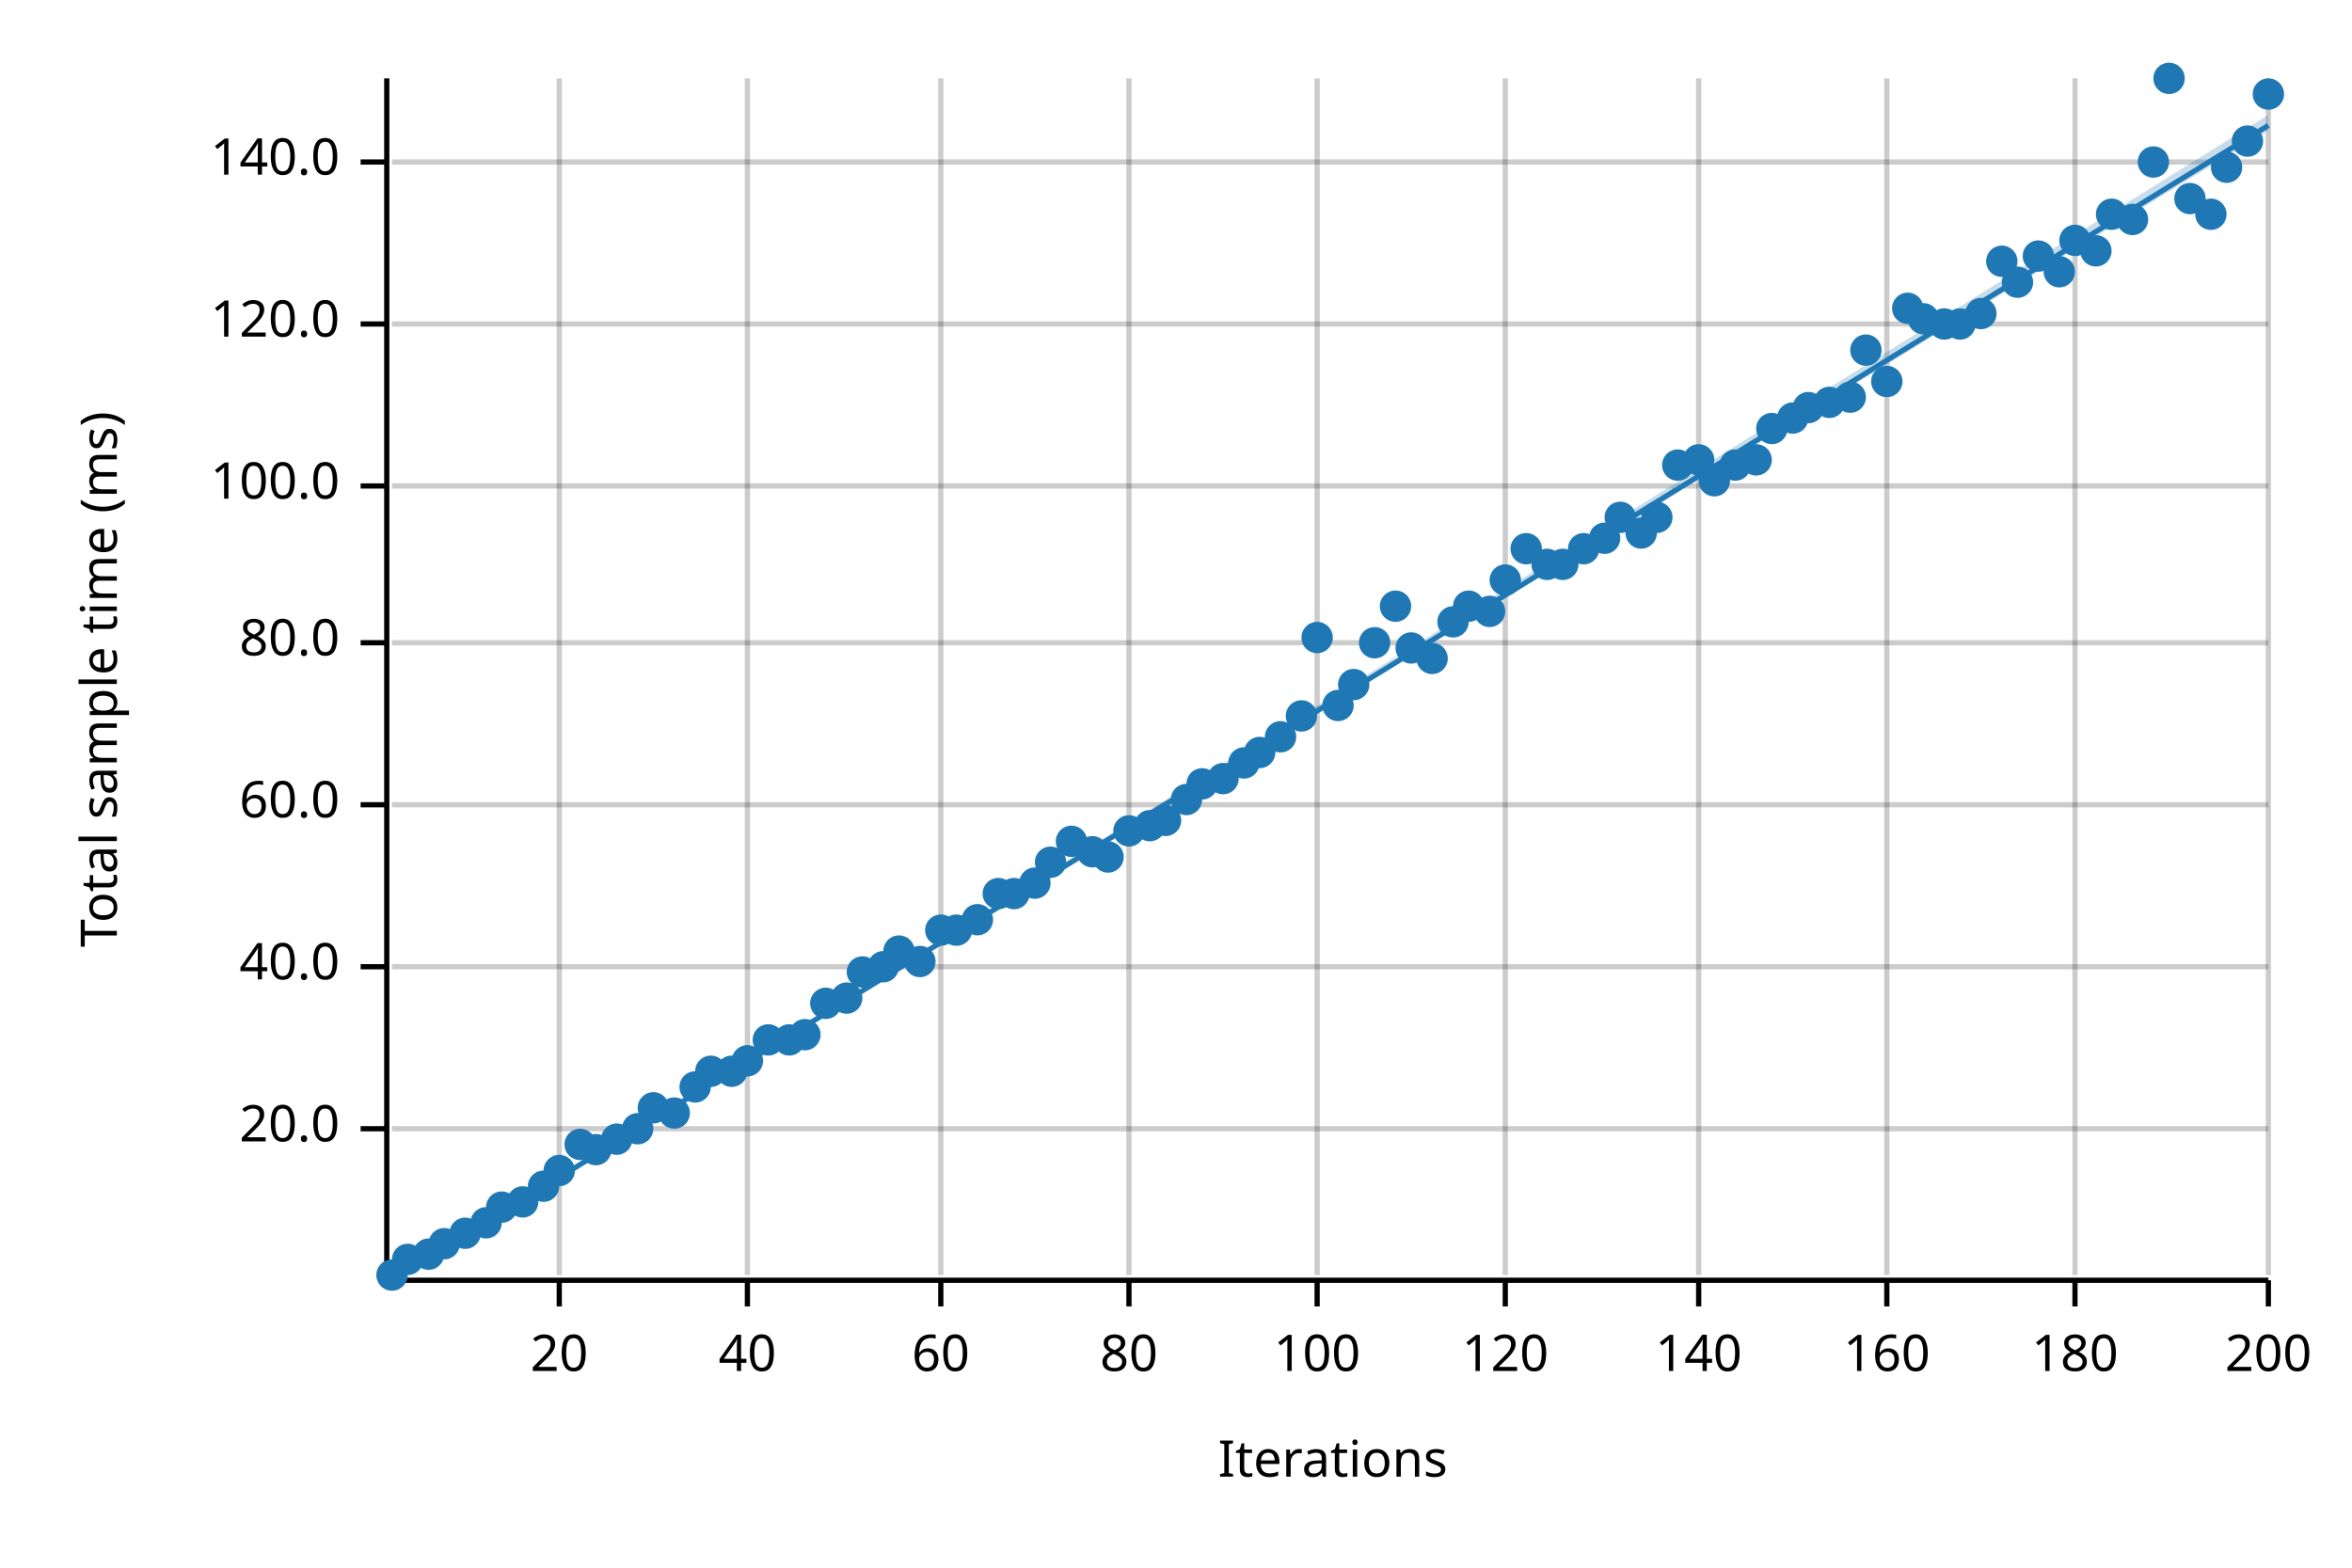
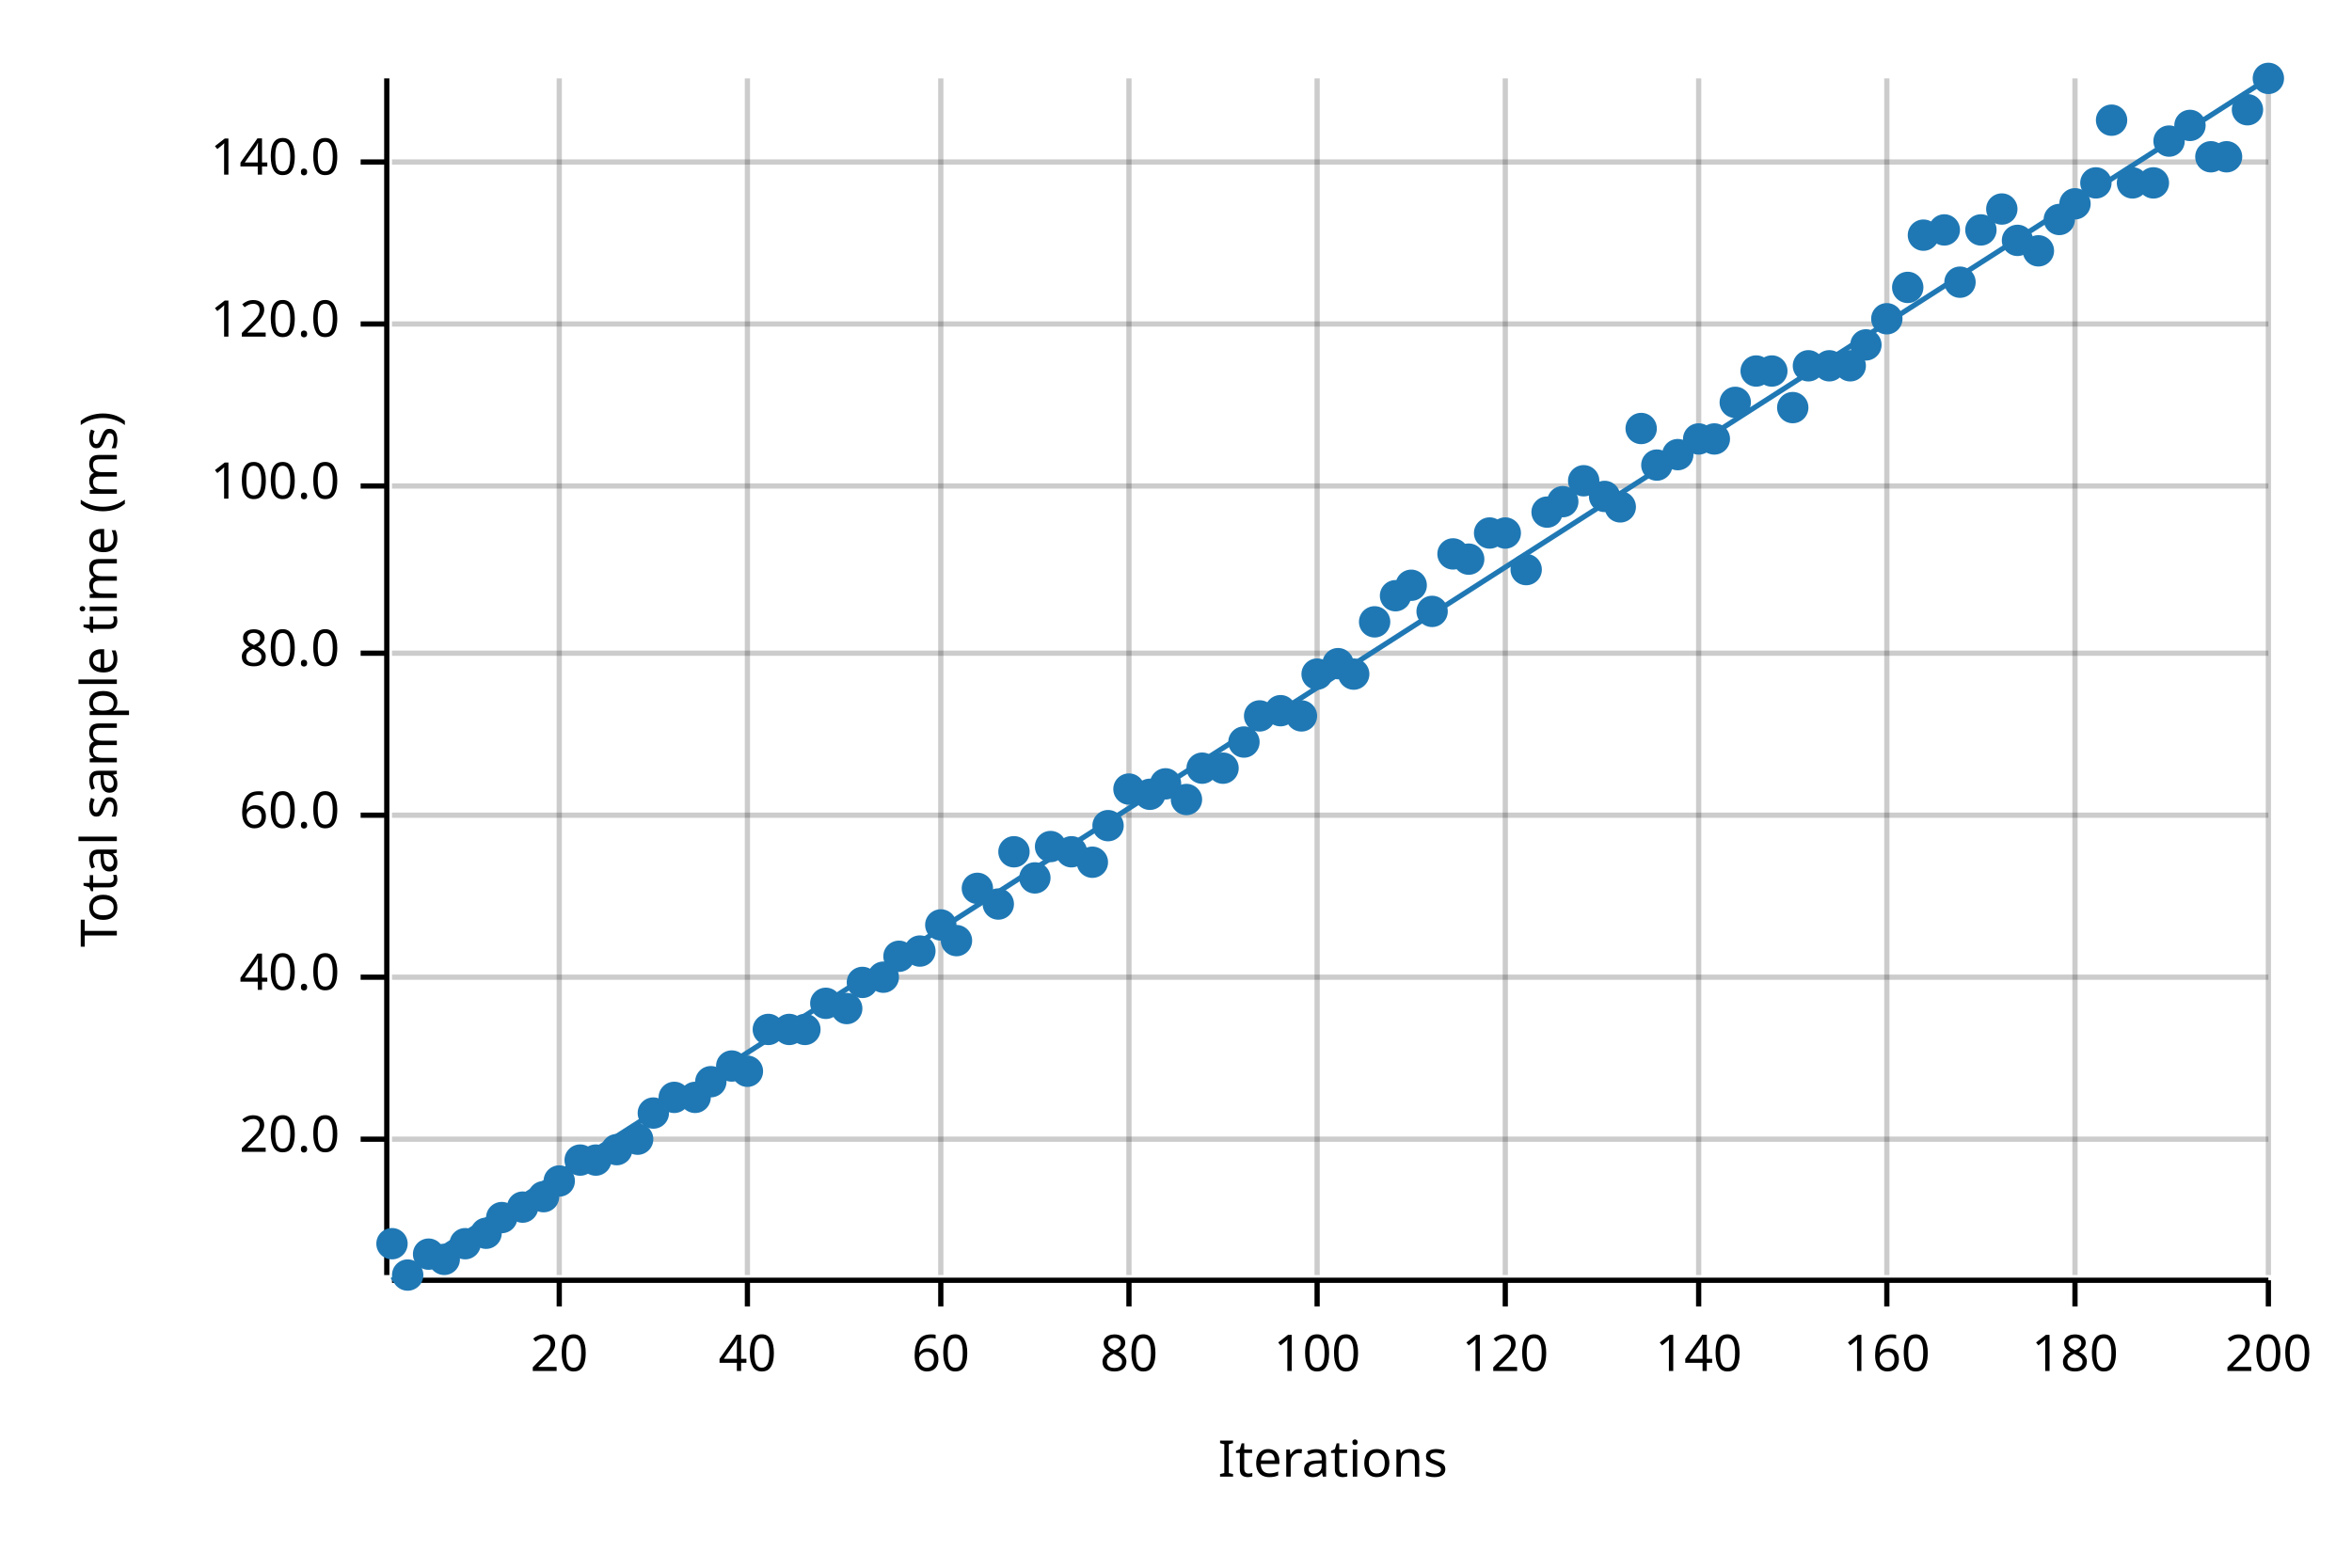
<svg xmlns="http://www.w3.org/2000/svg" width="450" height="300" viewBox="0 0 450 300">
  <text x="15" y="130" dy="0.76em" text-anchor="middle" font-family="sans-serif" font-size="9.677" opacity="1" fill="#000000" transform="rotate(270, 15, 130)">
Total sample time (ms)
</text>
  <text x="255" y="285" dy="-0.5ex" text-anchor="middle" font-family="sans-serif" font-size="9.677" opacity="1" fill="#000000">
Iterations
</text>
  <line opacity="0.2" stroke="#000000" stroke-width="1" x1="107" y1="244" x2="107" y2="15" />
  <line opacity="0.2" stroke="#000000" stroke-width="1" x1="143" y1="244" x2="143" y2="15" />
  <line opacity="0.2" stroke="#000000" stroke-width="1" x1="180" y1="244" x2="180" y2="15" />
  <line opacity="0.2" stroke="#000000" stroke-width="1" x1="216" y1="244" x2="216" y2="15" />
  <line opacity="0.2" stroke="#000000" stroke-width="1" x1="252" y1="244" x2="252" y2="15" />
  <line opacity="0.2" stroke="#000000" stroke-width="1" x1="288" y1="244" x2="288" y2="15" />
  <line opacity="0.2" stroke="#000000" stroke-width="1" x1="325" y1="244" x2="325" y2="15" />
  <line opacity="0.2" stroke="#000000" stroke-width="1" x1="361" y1="244" x2="361" y2="15" />
  <line opacity="0.2" stroke="#000000" stroke-width="1" x1="397" y1="244" x2="397" y2="15" />
  <line opacity="0.2" stroke="#000000" stroke-width="1" x1="434" y1="244" x2="434" y2="15" />
-   <line opacity="0.2" stroke="#000000" stroke-width="1" x1="75" y1="216" x2="434" y2="216" />
-   <line opacity="0.2" stroke="#000000" stroke-width="1" x1="75" y1="185" x2="434" y2="185" />
-   <line opacity="0.2" stroke="#000000" stroke-width="1" x1="75" y1="154" x2="434" y2="154" />
-   <line opacity="0.2" stroke="#000000" stroke-width="1" x1="75" y1="123" x2="434" y2="123" />
+   <line opacity="0.2" stroke="#000000" stroke-width="1" x1="75" y1="218" x2="434" y2="218" />
+   <line opacity="0.2" stroke="#000000" stroke-width="1" x1="75" y1="187" x2="434" y2="187" />
+   <line opacity="0.2" stroke="#000000" stroke-width="1" x1="75" y1="156" x2="434" y2="156" />
+   <line opacity="0.2" stroke="#000000" stroke-width="1" x1="75" y1="125" x2="434" y2="125" />
  <line opacity="0.2" stroke="#000000" stroke-width="1" x1="75" y1="93" x2="434" y2="93" />
  <line opacity="0.2" stroke="#000000" stroke-width="1" x1="75" y1="62" x2="434" y2="62" />
  <line opacity="0.2" stroke="#000000" stroke-width="1" x1="75" y1="31" x2="434" y2="31" />
  <polyline fill="none" opacity="1" stroke="#000000" stroke-width="1" points="74,15 74,244 " />
-   <text x="65" y="216" dy="0.5ex" text-anchor="end" font-family="sans-serif" font-size="9.677" opacity="1" fill="#000000">
+   <text x="65" y="218" dy="0.5ex" text-anchor="end" font-family="sans-serif" font-size="9.677" opacity="1" fill="#000000">
20.0
</text>
-   <polyline fill="none" opacity="1" stroke="#000000" stroke-width="1" points="69,216 74,216 " />
-   <text x="65" y="185" dy="0.5ex" text-anchor="end" font-family="sans-serif" font-size="9.677" opacity="1" fill="#000000">
+   <polyline fill="none" opacity="1" stroke="#000000" stroke-width="1" points="69,218 74,218 " />
+   <text x="65" y="187" dy="0.5ex" text-anchor="end" font-family="sans-serif" font-size="9.677" opacity="1" fill="#000000">
40.0
</text>
-   <polyline fill="none" opacity="1" stroke="#000000" stroke-width="1" points="69,185 74,185 " />
-   <text x="65" y="154" dy="0.5ex" text-anchor="end" font-family="sans-serif" font-size="9.677" opacity="1" fill="#000000">
+   <polyline fill="none" opacity="1" stroke="#000000" stroke-width="1" points="69,187 74,187 " />
+   <text x="65" y="156" dy="0.5ex" text-anchor="end" font-family="sans-serif" font-size="9.677" opacity="1" fill="#000000">
60.0
</text>
-   <polyline fill="none" opacity="1" stroke="#000000" stroke-width="1" points="69,154 74,154 " />
-   <text x="65" y="123" dy="0.5ex" text-anchor="end" font-family="sans-serif" font-size="9.677" opacity="1" fill="#000000">
+   <polyline fill="none" opacity="1" stroke="#000000" stroke-width="1" points="69,156 74,156 " />
+   <text x="65" y="125" dy="0.5ex" text-anchor="end" font-family="sans-serif" font-size="9.677" opacity="1" fill="#000000">
80.0
</text>
-   <polyline fill="none" opacity="1" stroke="#000000" stroke-width="1" points="69,123 74,123 " />
+   <polyline fill="none" opacity="1" stroke="#000000" stroke-width="1" points="69,125 74,125 " />
  <text x="65" y="93" dy="0.5ex" text-anchor="end" font-family="sans-serif" font-size="9.677" opacity="1" fill="#000000">
100.0
</text>
  <polyline fill="none" opacity="1" stroke="#000000" stroke-width="1" points="69,93 74,93 " />
  <text x="65" y="62" dy="0.5ex" text-anchor="end" font-family="sans-serif" font-size="9.677" opacity="1" fill="#000000">
120.0
</text>
  <polyline fill="none" opacity="1" stroke="#000000" stroke-width="1" points="69,62 74,62 " />
  <text x="65" y="31" dy="0.5ex" text-anchor="end" font-family="sans-serif" font-size="9.677" opacity="1" fill="#000000">
140.0
</text>
  <polyline fill="none" opacity="1" stroke="#000000" stroke-width="1" points="69,31 74,31 " />
  <polyline fill="none" opacity="1" stroke="#000000" stroke-width="1" points="75,245 434,245 " />
  <text x="107" y="255" dy="0.76em" text-anchor="middle" font-family="sans-serif" font-size="9.677" opacity="1" fill="#000000">
20
</text>
  <polyline fill="none" opacity="1" stroke="#000000" stroke-width="1" points="107,245 107,250 " />
  <text x="143" y="255" dy="0.76em" text-anchor="middle" font-family="sans-serif" font-size="9.677" opacity="1" fill="#000000">
40
</text>
  <polyline fill="none" opacity="1" stroke="#000000" stroke-width="1" points="143,245 143,250 " />
  <text x="180" y="255" dy="0.76em" text-anchor="middle" font-family="sans-serif" font-size="9.677" opacity="1" fill="#000000">
60
</text>
  <polyline fill="none" opacity="1" stroke="#000000" stroke-width="1" points="180,245 180,250 " />
  <text x="216" y="255" dy="0.76em" text-anchor="middle" font-family="sans-serif" font-size="9.677" opacity="1" fill="#000000">
80
</text>
  <polyline fill="none" opacity="1" stroke="#000000" stroke-width="1" points="216,245 216,250 " />
  <text x="252" y="255" dy="0.76em" text-anchor="middle" font-family="sans-serif" font-size="9.677" opacity="1" fill="#000000">
100
</text>
  <polyline fill="none" opacity="1" stroke="#000000" stroke-width="1" points="252,245 252,250 " />
  <text x="288" y="255" dy="0.76em" text-anchor="middle" font-family="sans-serif" font-size="9.677" opacity="1" fill="#000000">
120
</text>
  <polyline fill="none" opacity="1" stroke="#000000" stroke-width="1" points="288,245 288,250 " />
  <text x="325" y="255" dy="0.76em" text-anchor="middle" font-family="sans-serif" font-size="9.677" opacity="1" fill="#000000">
140
</text>
  <polyline fill="none" opacity="1" stroke="#000000" stroke-width="1" points="325,245 325,250 " />
  <text x="361" y="255" dy="0.76em" text-anchor="middle" font-family="sans-serif" font-size="9.677" opacity="1" fill="#000000">
160
</text>
  <polyline fill="none" opacity="1" stroke="#000000" stroke-width="1" points="361,245 361,250 " />
  <text x="397" y="255" dy="0.76em" text-anchor="middle" font-family="sans-serif" font-size="9.677" opacity="1" fill="#000000">
180
</text>
  <polyline fill="none" opacity="1" stroke="#000000" stroke-width="1" points="397,245 397,250 " />
  <text x="434" y="255" dy="0.76em" text-anchor="middle" font-family="sans-serif" font-size="9.677" opacity="1" fill="#000000">
200
</text>
  <polyline fill="none" opacity="1" stroke="#000000" stroke-width="1" points="434,245 434,250 " />
-   <circle cx="75" cy="244" r="3" opacity="1" fill="#1F78B4" stroke="none" stroke-width="1" />
-   <circle cx="78" cy="241" r="3" opacity="1" fill="#1F78B4" stroke="none" stroke-width="1" />
+   <circle cx="75" cy="238" r="3" opacity="1" fill="#1F78B4" stroke="none" stroke-width="1" />
+   <circle cx="78" cy="244" r="3" opacity="1" fill="#1F78B4" stroke="none" stroke-width="1" />
  <circle cx="82" cy="240" r="3" opacity="1" fill="#1F78B4" stroke="none" stroke-width="1" />
-   <circle cx="85" cy="238" r="3" opacity="1" fill="#1F78B4" stroke="none" stroke-width="1" />
-   <circle cx="89" cy="236" r="3" opacity="1" fill="#1F78B4" stroke="none" stroke-width="1" />
-   <circle cx="93" cy="234" r="3" opacity="1" fill="#1F78B4" stroke="none" stroke-width="1" />
-   <circle cx="96" cy="231" r="3" opacity="1" fill="#1F78B4" stroke="none" stroke-width="1" />
-   <circle cx="100" cy="230" r="3" opacity="1" fill="#1F78B4" stroke="none" stroke-width="1" />
-   <circle cx="104" cy="227" r="3" opacity="1" fill="#1F78B4" stroke="none" stroke-width="1" />
-   <circle cx="107" cy="224" r="3" opacity="1" fill="#1F78B4" stroke="none" stroke-width="1" />
-   <circle cx="111" cy="219" r="3" opacity="1" fill="#1F78B4" stroke="none" stroke-width="1" />
-   <circle cx="114" cy="220" r="3" opacity="1" fill="#1F78B4" stroke="none" stroke-width="1" />
-   <circle cx="118" cy="218" r="3" opacity="1" fill="#1F78B4" stroke="none" stroke-width="1" />
-   <circle cx="122" cy="216" r="3" opacity="1" fill="#1F78B4" stroke="none" stroke-width="1" />
-   <circle cx="125" cy="212" r="3" opacity="1" fill="#1F78B4" stroke="none" stroke-width="1" />
-   <circle cx="129" cy="213" r="3" opacity="1" fill="#1F78B4" stroke="none" stroke-width="1" />
-   <circle cx="133" cy="208" r="3" opacity="1" fill="#1F78B4" stroke="none" stroke-width="1" />
-   <circle cx="136" cy="205" r="3" opacity="1" fill="#1F78B4" stroke="none" stroke-width="1" />
-   <circle cx="140" cy="205" r="3" opacity="1" fill="#1F78B4" stroke="none" stroke-width="1" />
-   <circle cx="143" cy="203" r="3" opacity="1" fill="#1F78B4" stroke="none" stroke-width="1" />
-   <circle cx="147" cy="199" r="3" opacity="1" fill="#1F78B4" stroke="none" stroke-width="1" />
-   <circle cx="151" cy="199" r="3" opacity="1" fill="#1F78B4" stroke="none" stroke-width="1" />
-   <circle cx="154" cy="198" r="3" opacity="1" fill="#1F78B4" stroke="none" stroke-width="1" />
+   <circle cx="85" cy="241" r="3" opacity="1" fill="#1F78B4" stroke="none" stroke-width="1" />
+   <circle cx="89" cy="238" r="3" opacity="1" fill="#1F78B4" stroke="none" stroke-width="1" />
+   <circle cx="93" cy="236" r="3" opacity="1" fill="#1F78B4" stroke="none" stroke-width="1" />
+   <circle cx="96" cy="233" r="3" opacity="1" fill="#1F78B4" stroke="none" stroke-width="1" />
+   <circle cx="100" cy="231" r="3" opacity="1" fill="#1F78B4" stroke="none" stroke-width="1" />
+   <circle cx="104" cy="229" r="3" opacity="1" fill="#1F78B4" stroke="none" stroke-width="1" />
+   <circle cx="107" cy="226" r="3" opacity="1" fill="#1F78B4" stroke="none" stroke-width="1" />
+   <circle cx="111" cy="222" r="3" opacity="1" fill="#1F78B4" stroke="none" stroke-width="1" />
+   <circle cx="114" cy="222" r="3" opacity="1" fill="#1F78B4" stroke="none" stroke-width="1" />
+   <circle cx="118" cy="220" r="3" opacity="1" fill="#1F78B4" stroke="none" stroke-width="1" />
+   <circle cx="122" cy="218" r="3" opacity="1" fill="#1F78B4" stroke="none" stroke-width="1" />
+   <circle cx="125" cy="213" r="3" opacity="1" fill="#1F78B4" stroke="none" stroke-width="1" />
+   <circle cx="129" cy="210" r="3" opacity="1" fill="#1F78B4" stroke="none" stroke-width="1" />
+   <circle cx="133" cy="210" r="3" opacity="1" fill="#1F78B4" stroke="none" stroke-width="1" />
+   <circle cx="136" cy="207" r="3" opacity="1" fill="#1F78B4" stroke="none" stroke-width="1" />
+   <circle cx="140" cy="204" r="3" opacity="1" fill="#1F78B4" stroke="none" stroke-width="1" />
+   <circle cx="143" cy="205" r="3" opacity="1" fill="#1F78B4" stroke="none" stroke-width="1" />
+   <circle cx="147" cy="197" r="3" opacity="1" fill="#1F78B4" stroke="none" stroke-width="1" />
+   <circle cx="151" cy="197" r="3" opacity="1" fill="#1F78B4" stroke="none" stroke-width="1" />
+   <circle cx="154" cy="197" r="3" opacity="1" fill="#1F78B4" stroke="none" stroke-width="1" />
  <circle cx="158" cy="192" r="3" opacity="1" fill="#1F78B4" stroke="none" stroke-width="1" />
-   <circle cx="162" cy="191" r="3" opacity="1" fill="#1F78B4" stroke="none" stroke-width="1" />
-   <circle cx="165" cy="186" r="3" opacity="1" fill="#1F78B4" stroke="none" stroke-width="1" />
-   <circle cx="169" cy="185" r="3" opacity="1" fill="#1F78B4" stroke="none" stroke-width="1" />
-   <circle cx="172" cy="182" r="3" opacity="1" fill="#1F78B4" stroke="none" stroke-width="1" />
-   <circle cx="176" cy="184" r="3" opacity="1" fill="#1F78B4" stroke="none" stroke-width="1" />
-   <circle cx="180" cy="178" r="3" opacity="1" fill="#1F78B4" stroke="none" stroke-width="1" />
-   <circle cx="183" cy="178" r="3" opacity="1" fill="#1F78B4" stroke="none" stroke-width="1" />
-   <circle cx="187" cy="176" r="3" opacity="1" fill="#1F78B4" stroke="none" stroke-width="1" />
-   <circle cx="191" cy="171" r="3" opacity="1" fill="#1F78B4" stroke="none" stroke-width="1" />
-   <circle cx="194" cy="171" r="3" opacity="1" fill="#1F78B4" stroke="none" stroke-width="1" />
-   <circle cx="198" cy="169" r="3" opacity="1" fill="#1F78B4" stroke="none" stroke-width="1" />
-   <circle cx="201" cy="165" r="3" opacity="1" fill="#1F78B4" stroke="none" stroke-width="1" />
-   <circle cx="205" cy="161" r="3" opacity="1" fill="#1F78B4" stroke="none" stroke-width="1" />
-   <circle cx="209" cy="163" r="3" opacity="1" fill="#1F78B4" stroke="none" stroke-width="1" />
-   <circle cx="212" cy="164" r="3" opacity="1" fill="#1F78B4" stroke="none" stroke-width="1" />
-   <circle cx="216" cy="159" r="3" opacity="1" fill="#1F78B4" stroke="none" stroke-width="1" />
-   <circle cx="220" cy="158" r="3" opacity="1" fill="#1F78B4" stroke="none" stroke-width="1" />
-   <circle cx="223" cy="157" r="3" opacity="1" fill="#1F78B4" stroke="none" stroke-width="1" />
+   <circle cx="162" cy="193" r="3" opacity="1" fill="#1F78B4" stroke="none" stroke-width="1" />
+   <circle cx="165" cy="188" r="3" opacity="1" fill="#1F78B4" stroke="none" stroke-width="1" />
+   <circle cx="169" cy="187" r="3" opacity="1" fill="#1F78B4" stroke="none" stroke-width="1" />
+   <circle cx="172" cy="183" r="3" opacity="1" fill="#1F78B4" stroke="none" stroke-width="1" />
+   <circle cx="176" cy="182" r="3" opacity="1" fill="#1F78B4" stroke="none" stroke-width="1" />
+   <circle cx="180" cy="177" r="3" opacity="1" fill="#1F78B4" stroke="none" stroke-width="1" />
+   <circle cx="183" cy="180" r="3" opacity="1" fill="#1F78B4" stroke="none" stroke-width="1" />
+   <circle cx="187" cy="170" r="3" opacity="1" fill="#1F78B4" stroke="none" stroke-width="1" />
+   <circle cx="191" cy="173" r="3" opacity="1" fill="#1F78B4" stroke="none" stroke-width="1" />
+   <circle cx="194" cy="163" r="3" opacity="1" fill="#1F78B4" stroke="none" stroke-width="1" />
+   <circle cx="198" cy="168" r="3" opacity="1" fill="#1F78B4" stroke="none" stroke-width="1" />
+   <circle cx="201" cy="162" r="3" opacity="1" fill="#1F78B4" stroke="none" stroke-width="1" />
+   <circle cx="205" cy="163" r="3" opacity="1" fill="#1F78B4" stroke="none" stroke-width="1" />
+   <circle cx="209" cy="165" r="3" opacity="1" fill="#1F78B4" stroke="none" stroke-width="1" />
+   <circle cx="212" cy="158" r="3" opacity="1" fill="#1F78B4" stroke="none" stroke-width="1" />
+   <circle cx="216" cy="151" r="3" opacity="1" fill="#1F78B4" stroke="none" stroke-width="1" />
+   <circle cx="220" cy="152" r="3" opacity="1" fill="#1F78B4" stroke="none" stroke-width="1" />
+   <circle cx="223" cy="150" r="3" opacity="1" fill="#1F78B4" stroke="none" stroke-width="1" />
  <circle cx="227" cy="153" r="3" opacity="1" fill="#1F78B4" stroke="none" stroke-width="1" />
-   <circle cx="230" cy="150" r="3" opacity="1" fill="#1F78B4" stroke="none" stroke-width="1" />
-   <circle cx="234" cy="149" r="3" opacity="1" fill="#1F78B4" stroke="none" stroke-width="1" />
-   <circle cx="238" cy="146" r="3" opacity="1" fill="#1F78B4" stroke="none" stroke-width="1" />
-   <circle cx="241" cy="144" r="3" opacity="1" fill="#1F78B4" stroke="none" stroke-width="1" />
-   <circle cx="245" cy="141" r="3" opacity="1" fill="#1F78B4" stroke="none" stroke-width="1" />
+   <circle cx="230" cy="147" r="3" opacity="1" fill="#1F78B4" stroke="none" stroke-width="1" />
+   <circle cx="234" cy="147" r="3" opacity="1" fill="#1F78B4" stroke="none" stroke-width="1" />
+   <circle cx="238" cy="142" r="3" opacity="1" fill="#1F78B4" stroke="none" stroke-width="1" />
+   <circle cx="241" cy="137" r="3" opacity="1" fill="#1F78B4" stroke="none" stroke-width="1" />
+   <circle cx="245" cy="136" r="3" opacity="1" fill="#1F78B4" stroke="none" stroke-width="1" />
  <circle cx="249" cy="137" r="3" opacity="1" fill="#1F78B4" stroke="none" stroke-width="1" />
-   <circle cx="252" cy="122" r="3" opacity="1" fill="#1F78B4" stroke="none" stroke-width="1" />
-   <circle cx="256" cy="135" r="3" opacity="1" fill="#1F78B4" stroke="none" stroke-width="1" />
-   <circle cx="259" cy="131" r="3" opacity="1" fill="#1F78B4" stroke="none" stroke-width="1" />
-   <circle cx="263" cy="123" r="3" opacity="1" fill="#1F78B4" stroke="none" stroke-width="1" />
-   <circle cx="267" cy="116" r="3" opacity="1" fill="#1F78B4" stroke="none" stroke-width="1" />
-   <circle cx="270" cy="124" r="3" opacity="1" fill="#1F78B4" stroke="none" stroke-width="1" />
-   <circle cx="274" cy="126" r="3" opacity="1" fill="#1F78B4" stroke="none" stroke-width="1" />
-   <circle cx="278" cy="119" r="3" opacity="1" fill="#1F78B4" stroke="none" stroke-width="1" />
-   <circle cx="281" cy="116" r="3" opacity="1" fill="#1F78B4" stroke="none" stroke-width="1" />
-   <circle cx="285" cy="117" r="3" opacity="1" fill="#1F78B4" stroke="none" stroke-width="1" />
-   <circle cx="288" cy="111" r="3" opacity="1" fill="#1F78B4" stroke="none" stroke-width="1" />
-   <circle cx="292" cy="105" r="3" opacity="1" fill="#1F78B4" stroke="none" stroke-width="1" />
-   <circle cx="296" cy="108" r="3" opacity="1" fill="#1F78B4" stroke="none" stroke-width="1" />
-   <circle cx="299" cy="108" r="3" opacity="1" fill="#1F78B4" stroke="none" stroke-width="1" />
-   <circle cx="303" cy="105" r="3" opacity="1" fill="#1F78B4" stroke="none" stroke-width="1" />
-   <circle cx="307" cy="103" r="3" opacity="1" fill="#1F78B4" stroke="none" stroke-width="1" />
-   <circle cx="310" cy="99" r="3" opacity="1" fill="#1F78B4" stroke="none" stroke-width="1" />
-   <circle cx="314" cy="102" r="3" opacity="1" fill="#1F78B4" stroke="none" stroke-width="1" />
-   <circle cx="317" cy="99" r="3" opacity="1" fill="#1F78B4" stroke="none" stroke-width="1" />
-   <circle cx="321" cy="89" r="3" opacity="1" fill="#1F78B4" stroke="none" stroke-width="1" />
-   <circle cx="325" cy="88" r="3" opacity="1" fill="#1F78B4" stroke="none" stroke-width="1" />
-   <circle cx="328" cy="92" r="3" opacity="1" fill="#1F78B4" stroke="none" stroke-width="1" />
-   <circle cx="332" cy="89" r="3" opacity="1" fill="#1F78B4" stroke="none" stroke-width="1" />
-   <circle cx="336" cy="88" r="3" opacity="1" fill="#1F78B4" stroke="none" stroke-width="1" />
-   <circle cx="339" cy="82" r="3" opacity="1" fill="#1F78B4" stroke="none" stroke-width="1" />
-   <circle cx="343" cy="80" r="3" opacity="1" fill="#1F78B4" stroke="none" stroke-width="1" />
-   <circle cx="346" cy="78" r="3" opacity="1" fill="#1F78B4" stroke="none" stroke-width="1" />
-   <circle cx="350" cy="77" r="3" opacity="1" fill="#1F78B4" stroke="none" stroke-width="1" />
-   <circle cx="354" cy="76" r="3" opacity="1" fill="#1F78B4" stroke="none" stroke-width="1" />
-   <circle cx="357" cy="67" r="3" opacity="1" fill="#1F78B4" stroke="none" stroke-width="1" />
-   <circle cx="361" cy="73" r="3" opacity="1" fill="#1F78B4" stroke="none" stroke-width="1" />
-   <circle cx="365" cy="59" r="3" opacity="1" fill="#1F78B4" stroke="none" stroke-width="1" />
-   <circle cx="368" cy="61" r="3" opacity="1" fill="#1F78B4" stroke="none" stroke-width="1" />
-   <circle cx="372" cy="62" r="3" opacity="1" fill="#1F78B4" stroke="none" stroke-width="1" />
-   <circle cx="375" cy="62" r="3" opacity="1" fill="#1F78B4" stroke="none" stroke-width="1" />
-   <circle cx="379" cy="60" r="3" opacity="1" fill="#1F78B4" stroke="none" stroke-width="1" />
-   <circle cx="383" cy="50" r="3" opacity="1" fill="#1F78B4" stroke="none" stroke-width="1" />
-   <circle cx="386" cy="54" r="3" opacity="1" fill="#1F78B4" stroke="none" stroke-width="1" />
-   <circle cx="390" cy="49" r="3" opacity="1" fill="#1F78B4" stroke="none" stroke-width="1" />
-   <circle cx="394" cy="52" r="3" opacity="1" fill="#1F78B4" stroke="none" stroke-width="1" />
-   <circle cx="397" cy="46" r="3" opacity="1" fill="#1F78B4" stroke="none" stroke-width="1" />
-   <circle cx="401" cy="48" r="3" opacity="1" fill="#1F78B4" stroke="none" stroke-width="1" />
-   <circle cx="404" cy="41" r="3" opacity="1" fill="#1F78B4" stroke="none" stroke-width="1" />
-   <circle cx="408" cy="42" r="3" opacity="1" fill="#1F78B4" stroke="none" stroke-width="1" />
-   <circle cx="412" cy="31" r="3" opacity="1" fill="#1F78B4" stroke="none" stroke-width="1" />
-   <circle cx="415" cy="15" r="3" opacity="1" fill="#1F78B4" stroke="none" stroke-width="1" />
-   <circle cx="419" cy="38" r="3" opacity="1" fill="#1F78B4" stroke="none" stroke-width="1" />
-   <circle cx="423" cy="41" r="3" opacity="1" fill="#1F78B4" stroke="none" stroke-width="1" />
-   <circle cx="426" cy="32" r="3" opacity="1" fill="#1F78B4" stroke="none" stroke-width="1" />
-   <circle cx="430" cy="27" r="3" opacity="1" fill="#1F78B4" stroke="none" stroke-width="1" />
-   <circle cx="434" cy="18" r="3" opacity="1" fill="#1F78B4" stroke="none" stroke-width="1" />
-   <polyline fill="none" opacity="1" stroke="#1F78B4" stroke-width="1" points="75,245 434,24 " />
-   <polygon opacity="0.25" fill="#1F78B4" points="75,245 434,25 434,22 " />
+   <circle cx="252" cy="129" r="3" opacity="1" fill="#1F78B4" stroke="none" stroke-width="1" />
+   <circle cx="256" cy="127" r="3" opacity="1" fill="#1F78B4" stroke="none" stroke-width="1" />
+   <circle cx="259" cy="129" r="3" opacity="1" fill="#1F78B4" stroke="none" stroke-width="1" />
+   <circle cx="263" cy="119" r="3" opacity="1" fill="#1F78B4" stroke="none" stroke-width="1" />
+   <circle cx="267" cy="114" r="3" opacity="1" fill="#1F78B4" stroke="none" stroke-width="1" />
+   <circle cx="270" cy="112" r="3" opacity="1" fill="#1F78B4" stroke="none" stroke-width="1" />
+   <circle cx="274" cy="117" r="3" opacity="1" fill="#1F78B4" stroke="none" stroke-width="1" />
+   <circle cx="278" cy="106" r="3" opacity="1" fill="#1F78B4" stroke="none" stroke-width="1" />
+   <circle cx="281" cy="107" r="3" opacity="1" fill="#1F78B4" stroke="none" stroke-width="1" />
+   <circle cx="285" cy="102" r="3" opacity="1" fill="#1F78B4" stroke="none" stroke-width="1" />
+   <circle cx="288" cy="102" r="3" opacity="1" fill="#1F78B4" stroke="none" stroke-width="1" />
+   <circle cx="292" cy="109" r="3" opacity="1" fill="#1F78B4" stroke="none" stroke-width="1" />
+   <circle cx="296" cy="98" r="3" opacity="1" fill="#1F78B4" stroke="none" stroke-width="1" />
+   <circle cx="299" cy="96" r="3" opacity="1" fill="#1F78B4" stroke="none" stroke-width="1" />
+   <circle cx="303" cy="92" r="3" opacity="1" fill="#1F78B4" stroke="none" stroke-width="1" />
+   <circle cx="307" cy="95" r="3" opacity="1" fill="#1F78B4" stroke="none" stroke-width="1" />
+   <circle cx="310" cy="97" r="3" opacity="1" fill="#1F78B4" stroke="none" stroke-width="1" />
+   <circle cx="314" cy="82" r="3" opacity="1" fill="#1F78B4" stroke="none" stroke-width="1" />
+   <circle cx="317" cy="89" r="3" opacity="1" fill="#1F78B4" stroke="none" stroke-width="1" />
+   <circle cx="321" cy="87" r="3" opacity="1" fill="#1F78B4" stroke="none" stroke-width="1" />
+   <circle cx="325" cy="84" r="3" opacity="1" fill="#1F78B4" stroke="none" stroke-width="1" />
+   <circle cx="328" cy="84" r="3" opacity="1" fill="#1F78B4" stroke="none" stroke-width="1" />
+   <circle cx="332" cy="77" r="3" opacity="1" fill="#1F78B4" stroke="none" stroke-width="1" />
+   <circle cx="336" cy="71" r="3" opacity="1" fill="#1F78B4" stroke="none" stroke-width="1" />
+   <circle cx="339" cy="71" r="3" opacity="1" fill="#1F78B4" stroke="none" stroke-width="1" />
+   <circle cx="343" cy="78" r="3" opacity="1" fill="#1F78B4" stroke="none" stroke-width="1" />
+   <circle cx="346" cy="70" r="3" opacity="1" fill="#1F78B4" stroke="none" stroke-width="1" />
+   <circle cx="350" cy="70" r="3" opacity="1" fill="#1F78B4" stroke="none" stroke-width="1" />
+   <circle cx="354" cy="70" r="3" opacity="1" fill="#1F78B4" stroke="none" stroke-width="1" />
+   <circle cx="357" cy="66" r="3" opacity="1" fill="#1F78B4" stroke="none" stroke-width="1" />
+   <circle cx="361" cy="61" r="3" opacity="1" fill="#1F78B4" stroke="none" stroke-width="1" />
+   <circle cx="365" cy="55" r="3" opacity="1" fill="#1F78B4" stroke="none" stroke-width="1" />
+   <circle cx="368" cy="45" r="3" opacity="1" fill="#1F78B4" stroke="none" stroke-width="1" />
+   <circle cx="372" cy="44" r="3" opacity="1" fill="#1F78B4" stroke="none" stroke-width="1" />
+   <circle cx="375" cy="54" r="3" opacity="1" fill="#1F78B4" stroke="none" stroke-width="1" />
+   <circle cx="379" cy="44" r="3" opacity="1" fill="#1F78B4" stroke="none" stroke-width="1" />
+   <circle cx="383" cy="40" r="3" opacity="1" fill="#1F78B4" stroke="none" stroke-width="1" />
+   <circle cx="386" cy="46" r="3" opacity="1" fill="#1F78B4" stroke="none" stroke-width="1" />
+   <circle cx="390" cy="48" r="3" opacity="1" fill="#1F78B4" stroke="none" stroke-width="1" />
+   <circle cx="394" cy="42" r="3" opacity="1" fill="#1F78B4" stroke="none" stroke-width="1" />
+   <circle cx="397" cy="39" r="3" opacity="1" fill="#1F78B4" stroke="none" stroke-width="1" />
+   <circle cx="401" cy="35" r="3" opacity="1" fill="#1F78B4" stroke="none" stroke-width="1" />
+   <circle cx="404" cy="23" r="3" opacity="1" fill="#1F78B4" stroke="none" stroke-width="1" />
+   <circle cx="408" cy="35" r="3" opacity="1" fill="#1F78B4" stroke="none" stroke-width="1" />
+   <circle cx="412" cy="35" r="3" opacity="1" fill="#1F78B4" stroke="none" stroke-width="1" />
+   <circle cx="415" cy="27" r="3" opacity="1" fill="#1F78B4" stroke="none" stroke-width="1" />
+   <circle cx="419" cy="24" r="3" opacity="1" fill="#1F78B4" stroke="none" stroke-width="1" />
+   <circle cx="423" cy="30" r="3" opacity="1" fill="#1F78B4" stroke="none" stroke-width="1" />
+   <circle cx="426" cy="30" r="3" opacity="1" fill="#1F78B4" stroke="none" stroke-width="1" />
+   <circle cx="430" cy="21" r="3" opacity="1" fill="#1F78B4" stroke="none" stroke-width="1" />
+   <circle cx="434" cy="15" r="3" opacity="1" fill="#1F78B4" stroke="none" stroke-width="1" />
+   <polyline fill="none" opacity="1" stroke="#1F78B4" stroke-width="1" points="75,245 434,15 " />
+   <polygon opacity="0.25" fill="#1F78B4" points="75,245 434,15 434,15 " />
</svg>
